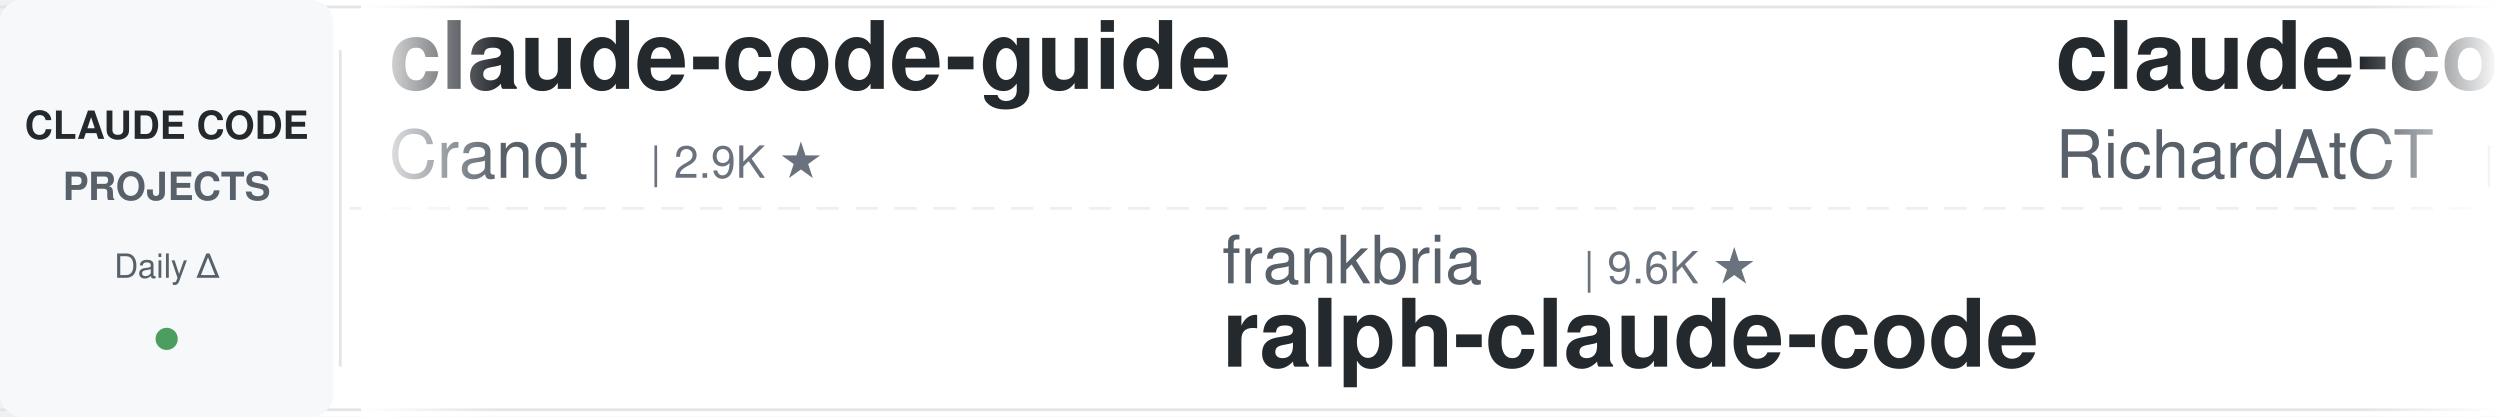
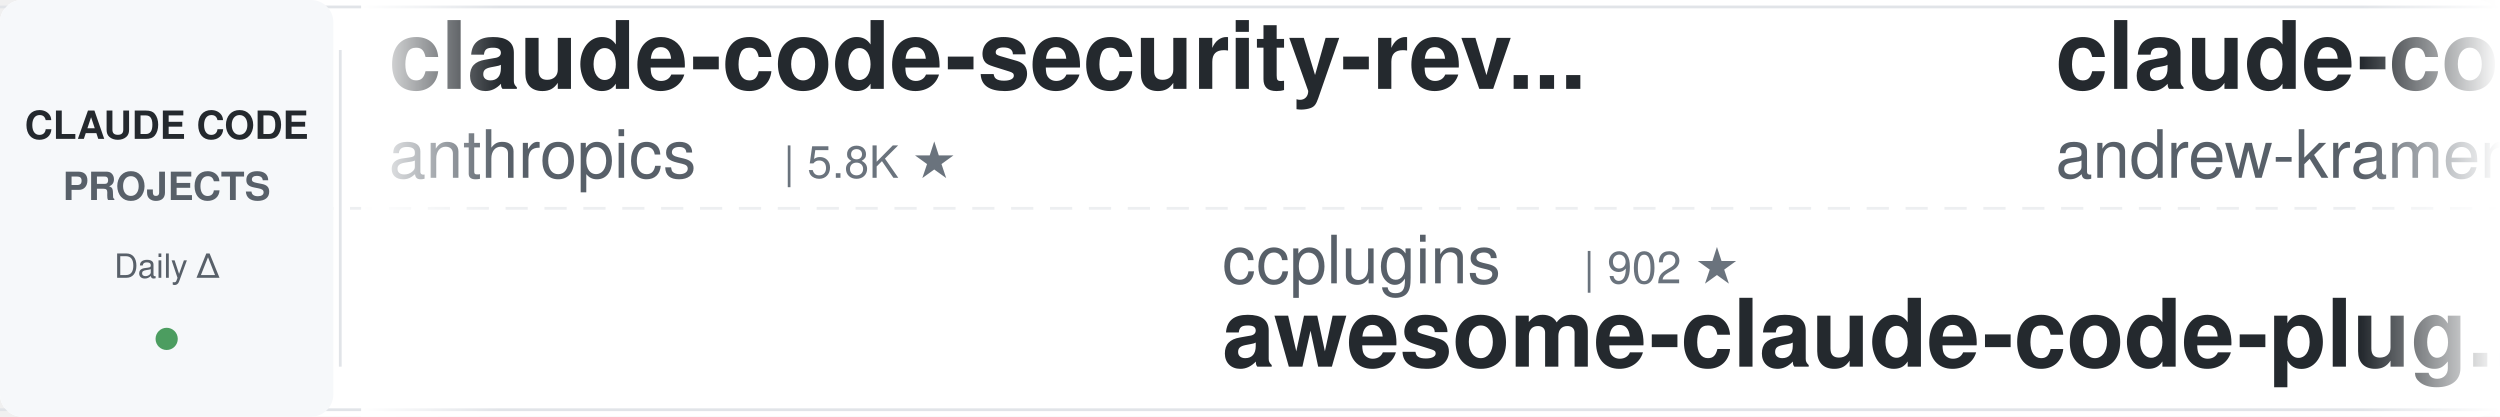
<svg xmlns="http://www.w3.org/2000/svg" width="900" height="150">
  <defs>
    <linearGradient id="leftFade" x1="0%" y1="0%" x2="100%" y2="0%">
      <stop offset="0%" style="stop-color:#ffffff;stop-opacity:1" />
      <stop offset="100%" style="stop-color:#ffffff;stop-opacity:0" />
    </linearGradient>
    <linearGradient id="rightFade" x1="0%" y1="0%" x2="100%" y2="0%">
      <stop offset="0%" style="stop-color:#ffffff;stop-opacity:0" />
      <stop offset="100%" style="stop-color:#ffffff;stop-opacity:1" />
    </linearGradient>
  </defs>
  <rect width="900" height="150" fill="#ffffff" rx="8" />
  <rect x="0" y="2" width="900" height="1" fill="#e1e4e8" />
  <rect x="0" y="147" width="900" height="1" fill="#e1e4e8" />
  <line x1="0" y1="75" x2="900" y2="75" stroke="#e1e4e8" stroke-width="1" stroke-dasharray="8 6" opacity="0.6" />
  <rect x="0" y="0" width="120" height="150" fill="#f6f8fa" rx="8" />
  <text x="60" y="50" font-family="-apple-system, BlinkMacSystemFont, 'Segoe UI', Helvetica, Arial, sans-serif" font-size="14" font-weight="600" fill="#24292e" text-anchor="middle">CLAUDE CODE</text>
  <text x="60" y="72" font-family="-apple-system, BlinkMacSystemFont, 'Segoe UI', Helvetica, Arial, sans-serif" font-size="14" font-weight="600" fill="#586069" text-anchor="middle">PROJECTS</text>
  <text x="60" y="100" font-family="-apple-system, BlinkMacSystemFont, 'Segoe UI', Helvetica, Arial, sans-serif" font-size="12" font-weight="500" fill="#586069" text-anchor="middle">Daily Δ</text>
  <circle cx="60" cy="122" r="4" fill="#22863a" opacity="0.8" />
  <rect x="122" y="18" width="1" height="114" fill="#e1e4e8" />
  <clipPath id="tickerClip">
    <rect x="130" y="0" width="770" height="150" />
  </clipPath>
  <g clip-path="url(#tickerClip)">
    <g id="tickerItems">
      <animateTransform attributeName="transform" attributeType="XML" type="translate" from="0 0" to="-3000 0" dur="54s" repeatCount="indefinite" />
      <g transform="translate(0, 0)">
-         <text x="140" y="32" font-family="-apple-system, BlinkMacSystemFont, 'Segoe UI', Helvetica, Arial, sans-serif" font-size="34" font-weight="600" fill="#24292e">claude-code-guide</text>
-         <text x="140" y="64" font-family="-apple-system, BlinkMacSystemFont, 'Segoe UI', Helvetica, Arial, sans-serif" font-size="24" font-weight="400" fill="#586069">Cranot</text>
-         <text x="234" y="64" font-family="-apple-system, BlinkMacSystemFont, 'Segoe UI', Helvetica, Arial, sans-serif" font-size="16" font-weight="500" fill="#6a737d">| 2.9K ★</text>
+         <text x="140" y="32" font-family="-apple-system, BlinkMacSystemFont, 'Segoe UI', Helvetica, Arial, sans-serif" font-size="34" font-weight="600" fill="#24292e">claude-code-security-rev...</text>
+         <text x="140" y="64" font-family="-apple-system, BlinkMacSystemFont, 'Segoe UI', Helvetica, Arial, sans-serif" font-size="24" font-weight="400" fill="#586069">anthropics</text>
+         <text x="282" y="64" font-family="-apple-system, BlinkMacSystemFont, 'Segoe UI', Helvetica, Arial, sans-serif" font-size="16" font-weight="500" fill="#6a737d">| 5.8K ★</text>
      </g>
      <g transform="translate(300, 0)">
-         <text x="140" y="102" font-family="-apple-system, BlinkMacSystemFont, 'Segoe UI', Helvetica, Arial, sans-serif" font-size="24" font-weight="400" fill="#586069">frankbria</text>
-         <text x="270" y="102" font-family="-apple-system, BlinkMacSystemFont, 'Segoe UI', Helvetica, Arial, sans-serif" font-size="16" font-weight="500" fill="#6a737d">| 9.6K ★</text>
-         <text x="140" y="132" font-family="-apple-system, BlinkMacSystemFont, 'Segoe UI', Helvetica, Arial, sans-serif" font-size="34" font-weight="600" fill="#24292e">ralph-claude-code</text>
+         <text x="140" y="102" font-family="-apple-system, BlinkMacSystemFont, 'Segoe UI', Helvetica, Arial, sans-serif" font-size="24" font-weight="400" fill="#586069">ccplugins</text>
+         <text x="270" y="102" font-family="-apple-system, BlinkMacSystemFont, 'Segoe UI', Helvetica, Arial, sans-serif" font-size="16" font-weight="500" fill="#6a737d">| 902 ★</text>
+         <text x="140" y="132" font-family="-apple-system, BlinkMacSystemFont, 'Segoe UI', Helvetica, Arial, sans-serif" font-size="34" font-weight="600" fill="#24292e">awesome-claude-code-plug...</text>
      </g>
      <g transform="translate(600, 0)">
-         <text x="140" y="32" font-family="-apple-system, BlinkMacSystemFont, 'Segoe UI', Helvetica, Arial, sans-serif" font-size="34" font-weight="600" fill="#24292e">claude-code-telegram</text>
-         <text x="140" y="64" font-family="-apple-system, BlinkMacSystemFont, 'Segoe UI', Helvetica, Arial, sans-serif" font-size="24" font-weight="400" fill="#586069">RichardAtCT</text>
-         <text x="294" y="64" font-family="-apple-system, BlinkMacSystemFont, 'Segoe UI', Helvetica, Arial, sans-serif" font-size="16" font-weight="500" fill="#6a737d">| 2.8K ★</text>
+         <text x="140" y="32" font-family="-apple-system, BlinkMacSystemFont, 'Segoe UI', Helvetica, Arial, sans-serif" font-size="34" font-weight="600" fill="#24292e">claude-code-source-build</text>
+         <text x="140" y="64" font-family="-apple-system, BlinkMacSystemFont, 'Segoe UI', Helvetica, Arial, sans-serif" font-size="24" font-weight="400" fill="#586069">andrew-kramer-inno</text>
+         <text x="378" y="64" font-family="-apple-system, BlinkMacSystemFont, 'Segoe UI', Helvetica, Arial, sans-serif" font-size="16" font-weight="500" fill="#6a737d">| 593 ★</text>
      </g>
      <g transform="translate(900, 0)">
-         <text x="140" y="102" font-family="-apple-system, BlinkMacSystemFont, 'Segoe UI', Helvetica, Arial, sans-serif" font-size="24" font-weight="400" fill="#586069">andrew-kramer-inno</text>
-         <text x="378" y="102" font-family="-apple-system, BlinkMacSystemFont, 'Segoe UI', Helvetica, Arial, sans-serif" font-size="16" font-weight="500" fill="#6a737d">| 593 ★</text>
-         <text x="140" y="132" font-family="-apple-system, BlinkMacSystemFont, 'Segoe UI', Helvetica, Arial, sans-serif" font-size="34" font-weight="600" fill="#24292e">claude-code-source-build</text>
+         <text x="140" y="102" font-family="-apple-system, BlinkMacSystemFont, 'Segoe UI', Helvetica, Arial, sans-serif" font-size="24" font-weight="400" fill="#586069">Yuyz0112</text>
+         <text x="258" y="102" font-family="-apple-system, BlinkMacSystemFont, 'Segoe UI', Helvetica, Arial, sans-serif" font-size="16" font-weight="500" fill="#6a737d">| 2.4K ★</text>
+         <text x="140" y="132" font-family="-apple-system, BlinkMacSystemFont, 'Segoe UI', Helvetica, Arial, sans-serif" font-size="34" font-weight="600" fill="#24292e">claude-code-reverse</text>
      </g>
      <g transform="translate(1200, 0)">
-         <text x="140" y="32" font-family="-apple-system, BlinkMacSystemFont, 'Segoe UI', Helvetica, Arial, sans-serif" font-size="34" font-weight="600" fill="#24292e">system_prompts_leaks</text>
-         <text x="140" y="64" font-family="-apple-system, BlinkMacSystemFont, 'Segoe UI', Helvetica, Arial, sans-serif" font-size="24" font-weight="400" fill="#586069">asgeirtj</text>
-         <text x="258" y="64" font-family="-apple-system, BlinkMacSystemFont, 'Segoe UI', Helvetica, Arial, sans-serif" font-size="16" font-weight="500" fill="#6a737d">| 62.7K ★</text>
+         <text x="140" y="32" font-family="-apple-system, BlinkMacSystemFont, 'Segoe UI', Helvetica, Arial, sans-serif" font-size="34" font-weight="600" fill="#24292e">claude-code-base-action</text>
+         <text x="140" y="64" font-family="-apple-system, BlinkMacSystemFont, 'Segoe UI', Helvetica, Arial, sans-serif" font-size="24" font-weight="400" fill="#586069">anthropics</text>
+         <text x="282" y="64" font-family="-apple-system, BlinkMacSystemFont, 'Segoe UI', Helvetica, Arial, sans-serif" font-size="16" font-weight="500" fill="#6a737d">| 943 ★</text>
      </g>
      <g transform="translate(1500, 0)">
-         <text x="140" y="102" font-family="-apple-system, BlinkMacSystemFont, 'Segoe UI', Helvetica, Arial, sans-serif" font-size="24" font-weight="400" fill="#586069">darcyegb</text>
-         <text x="258" y="102" font-family="-apple-system, BlinkMacSystemFont, 'Segoe UI', Helvetica, Arial, sans-serif" font-size="16" font-weight="500" fill="#6a737d">| 757 ★</text>
-         <text x="140" y="132" font-family="-apple-system, BlinkMacSystemFont, 'Segoe UI', Helvetica, Arial, sans-serif" font-size="34" font-weight="600" fill="#24292e">ClaudeCodeAgents</text>
+         <text x="140" y="102" font-family="-apple-system, BlinkMacSystemFont, 'Segoe UI', Helvetica, Arial, sans-serif" font-size="24" font-weight="400" fill="#586069">kodu-ai</text>
+         <text x="246" y="102" font-family="-apple-system, BlinkMacSystemFont, 'Segoe UI', Helvetica, Arial, sans-serif" font-size="16" font-weight="500" fill="#6a737d">| 5.2K ★</text>
+         <text x="140" y="132" font-family="-apple-system, BlinkMacSystemFont, 'Segoe UI', Helvetica, Arial, sans-serif" font-size="34" font-weight="600" fill="#24292e">claude-coder</text>
      </g>
      <g transform="translate(1800, 0)">
-         <text x="140" y="32" font-family="-apple-system, BlinkMacSystemFont, 'Segoe UI', Helvetica, Arial, sans-serif" font-size="34" font-weight="600" fill="#24292e">everything-claude-code-z...</text>
-         <text x="140" y="64" font-family="-apple-system, BlinkMacSystemFont, 'Segoe UI', Helvetica, Arial, sans-serif" font-size="24" font-weight="400" fill="#586069">xu-xiang</text>
-         <text x="258" y="64" font-family="-apple-system, BlinkMacSystemFont, 'Segoe UI', Helvetica, Arial, sans-serif" font-size="16" font-weight="500" fill="#6a737d">| 1.8K ★</text>
+         <text x="140" y="32" font-family="-apple-system, BlinkMacSystemFont, 'Segoe UI', Helvetica, Arial, sans-serif" font-size="34" font-weight="600" fill="#24292e">claude-code-cli</text>
+         <text x="140" y="64" font-family="-apple-system, BlinkMacSystemFont, 'Segoe UI', Helvetica, Arial, sans-serif" font-size="24" font-weight="400" fill="#586069">huangserva</text>
+         <text x="282" y="64" font-family="-apple-system, BlinkMacSystemFont, 'Segoe UI', Helvetica, Arial, sans-serif" font-size="16" font-weight="500" fill="#6a737d">| 622 ★</text>
      </g>
      <g transform="translate(2100, 0)">
-         <text x="140" y="102" font-family="-apple-system, BlinkMacSystemFont, 'Segoe UI', Helvetica, Arial, sans-serif" font-size="24" font-weight="400" fill="#586069">ponponon</text>
-         <text x="258" y="102" font-family="-apple-system, BlinkMacSystemFont, 'Segoe UI', Helvetica, Arial, sans-serif" font-size="16" font-weight="500" fill="#6a737d">| 2.3K ★</text>
-         <text x="140" y="132" font-family="-apple-system, BlinkMacSystemFont, 'Segoe UI', Helvetica, Arial, sans-serif" font-size="34" font-weight="600" fill="#24292e">claude_code_src</text>
+         <text x="140" y="102" font-family="-apple-system, BlinkMacSystemFont, 'Segoe UI', Helvetica, Arial, sans-serif" font-size="24" font-weight="400" fill="#586069">LING71671</text>
+         <text x="270" y="102" font-family="-apple-system, BlinkMacSystemFont, 'Segoe UI', Helvetica, Arial, sans-serif" font-size="16" font-weight="500" fill="#6a737d">| 939 ★</text>
+         <text x="140" y="132" font-family="-apple-system, BlinkMacSystemFont, 'Segoe UI', Helvetica, Arial, sans-serif" font-size="34" font-weight="600" fill="#24292e">Open-ClaudeCode</text>
      </g>
      <g transform="translate(2400, 0)">
-         <text x="140" y="32" font-family="-apple-system, BlinkMacSystemFont, 'Segoe UI', Helvetica, Arial, sans-serif" font-size="34" font-weight="600" fill="#24292e">claude-code-local</text>
-         <text x="140" y="64" font-family="-apple-system, BlinkMacSystemFont, 'Segoe UI', Helvetica, Arial, sans-serif" font-size="24" font-weight="400" fill="#586069">nicedreamzapp</text>
-         <text x="318" y="64" font-family="-apple-system, BlinkMacSystemFont, 'Segoe UI', Helvetica, Arial, sans-serif" font-size="16" font-weight="500" fill="#6a737d">| 3.2K ★</text>
+         <text x="140" y="32" font-family="-apple-system, BlinkMacSystemFont, 'Segoe UI', Helvetica, Arial, sans-serif" font-size="34" font-weight="600" fill="#24292e">claude-code-templates</text>
+         <text x="140" y="64" font-family="-apple-system, BlinkMacSystemFont, 'Segoe UI', Helvetica, Arial, sans-serif" font-size="24" font-weight="400" fill="#586069">davila7</text>
+         <text x="246" y="64" font-family="-apple-system, BlinkMacSystemFont, 'Segoe UI', Helvetica, Arial, sans-serif" font-size="16" font-weight="500" fill="#6a737d">| 30.2K ★</text>
      </g>
      <g transform="translate(2700, 0)">
-         <text x="140" y="102" font-family="-apple-system, BlinkMacSystemFont, 'Segoe UI', Helvetica, Arial, sans-serif" font-size="24" font-weight="400" fill="#586069">ChrisWiles</text>
-         <text x="282" y="102" font-family="-apple-system, BlinkMacSystemFont, 'Segoe UI', Helvetica, Arial, sans-serif" font-size="16" font-weight="500" fill="#6a737d">| 6.0K ★</text>
-         <text x="140" y="132" font-family="-apple-system, BlinkMacSystemFont, 'Segoe UI', Helvetica, Arial, sans-serif" font-size="34" font-weight="600" fill="#24292e">claude-code-showcase</text>
+         <text x="140" y="102" font-family="-apple-system, BlinkMacSystemFont, 'Segoe UI', Helvetica, Arial, sans-serif" font-size="24" font-weight="400" fill="#586069">Yeachan-Heo</text>
+         <text x="294" y="102" font-family="-apple-system, BlinkMacSystemFont, 'Segoe UI', Helvetica, Arial, sans-serif" font-size="16" font-weight="500" fill="#6a737d">| 38.5K ★</text>
+         <text x="140" y="132" font-family="-apple-system, BlinkMacSystemFont, 'Segoe UI', Helvetica, Arial, sans-serif" font-size="34" font-weight="600" fill="#24292e">oh-my-claudecode</text>
      </g>
      <g transform="translate(3000, 0)">
-         <text x="140" y="32" font-family="-apple-system, BlinkMacSystemFont, 'Segoe UI', Helvetica, Arial, sans-serif" font-size="34" font-weight="600" fill="#24292e">claude-code-guide</text>
-         <text x="140" y="64" font-family="-apple-system, BlinkMacSystemFont, 'Segoe UI', Helvetica, Arial, sans-serif" font-size="24" font-weight="400" fill="#586069">Cranot</text>
-         <text x="234" y="64" font-family="-apple-system, BlinkMacSystemFont, 'Segoe UI', Helvetica, Arial, sans-serif" font-size="16" font-weight="500" fill="#6a737d">| 2.9K ★</text>
+         <text x="140" y="32" font-family="-apple-system, BlinkMacSystemFont, 'Segoe UI', Helvetica, Arial, sans-serif" font-size="34" font-weight="600" fill="#24292e">claude-code-security-rev...</text>
+         <text x="140" y="64" font-family="-apple-system, BlinkMacSystemFont, 'Segoe UI', Helvetica, Arial, sans-serif" font-size="24" font-weight="400" fill="#586069">anthropics</text>
+         <text x="282" y="64" font-family="-apple-system, BlinkMacSystemFont, 'Segoe UI', Helvetica, Arial, sans-serif" font-size="16" font-weight="500" fill="#6a737d">| 5.8K ★</text>
      </g>
      <g transform="translate(3300, 0)">
-         <text x="140" y="102" font-family="-apple-system, BlinkMacSystemFont, 'Segoe UI', Helvetica, Arial, sans-serif" font-size="24" font-weight="400" fill="#586069">frankbria</text>
-         <text x="270" y="102" font-family="-apple-system, BlinkMacSystemFont, 'Segoe UI', Helvetica, Arial, sans-serif" font-size="16" font-weight="500" fill="#6a737d">| 9.6K ★</text>
-         <text x="140" y="132" font-family="-apple-system, BlinkMacSystemFont, 'Segoe UI', Helvetica, Arial, sans-serif" font-size="34" font-weight="600" fill="#24292e">ralph-claude-code</text>
+         <text x="140" y="102" font-family="-apple-system, BlinkMacSystemFont, 'Segoe UI', Helvetica, Arial, sans-serif" font-size="24" font-weight="400" fill="#586069">ccplugins</text>
+         <text x="270" y="102" font-family="-apple-system, BlinkMacSystemFont, 'Segoe UI', Helvetica, Arial, sans-serif" font-size="16" font-weight="500" fill="#6a737d">| 902 ★</text>
+         <text x="140" y="132" font-family="-apple-system, BlinkMacSystemFont, 'Segoe UI', Helvetica, Arial, sans-serif" font-size="34" font-weight="600" fill="#24292e">awesome-claude-code-plug...</text>
      </g>
      <g transform="translate(3600, 0)">
-         <text x="140" y="32" font-family="-apple-system, BlinkMacSystemFont, 'Segoe UI', Helvetica, Arial, sans-serif" font-size="34" font-weight="600" fill="#24292e">claude-code-telegram</text>
-         <text x="140" y="64" font-family="-apple-system, BlinkMacSystemFont, 'Segoe UI', Helvetica, Arial, sans-serif" font-size="24" font-weight="400" fill="#586069">RichardAtCT</text>
-         <text x="294" y="64" font-family="-apple-system, BlinkMacSystemFont, 'Segoe UI', Helvetica, Arial, sans-serif" font-size="16" font-weight="500" fill="#6a737d">| 2.8K ★</text>
+         <text x="140" y="32" font-family="-apple-system, BlinkMacSystemFont, 'Segoe UI', Helvetica, Arial, sans-serif" font-size="34" font-weight="600" fill="#24292e">claude-code-source-build</text>
+         <text x="140" y="64" font-family="-apple-system, BlinkMacSystemFont, 'Segoe UI', Helvetica, Arial, sans-serif" font-size="24" font-weight="400" fill="#586069">andrew-kramer-inno</text>
+         <text x="378" y="64" font-family="-apple-system, BlinkMacSystemFont, 'Segoe UI', Helvetica, Arial, sans-serif" font-size="16" font-weight="500" fill="#6a737d">| 593 ★</text>
      </g>
      <g transform="translate(3900, 0)">
-         <text x="140" y="102" font-family="-apple-system, BlinkMacSystemFont, 'Segoe UI', Helvetica, Arial, sans-serif" font-size="24" font-weight="400" fill="#586069">andrew-kramer-inno</text>
-         <text x="378" y="102" font-family="-apple-system, BlinkMacSystemFont, 'Segoe UI', Helvetica, Arial, sans-serif" font-size="16" font-weight="500" fill="#6a737d">| 593 ★</text>
-         <text x="140" y="132" font-family="-apple-system, BlinkMacSystemFont, 'Segoe UI', Helvetica, Arial, sans-serif" font-size="34" font-weight="600" fill="#24292e">claude-code-source-build</text>
+         <text x="140" y="102" font-family="-apple-system, BlinkMacSystemFont, 'Segoe UI', Helvetica, Arial, sans-serif" font-size="24" font-weight="400" fill="#586069">Yuyz0112</text>
+         <text x="258" y="102" font-family="-apple-system, BlinkMacSystemFont, 'Segoe UI', Helvetica, Arial, sans-serif" font-size="16" font-weight="500" fill="#6a737d">| 2.4K ★</text>
+         <text x="140" y="132" font-family="-apple-system, BlinkMacSystemFont, 'Segoe UI', Helvetica, Arial, sans-serif" font-size="34" font-weight="600" fill="#24292e">claude-code-reverse</text>
      </g>
    </g>
  </g>
  <rect x="130" y="0" width="50" height="150" fill="url(#leftFade)" />
  <rect x="850" y="0" width="50" height="150" fill="url(#rightFade)" />
</svg>
